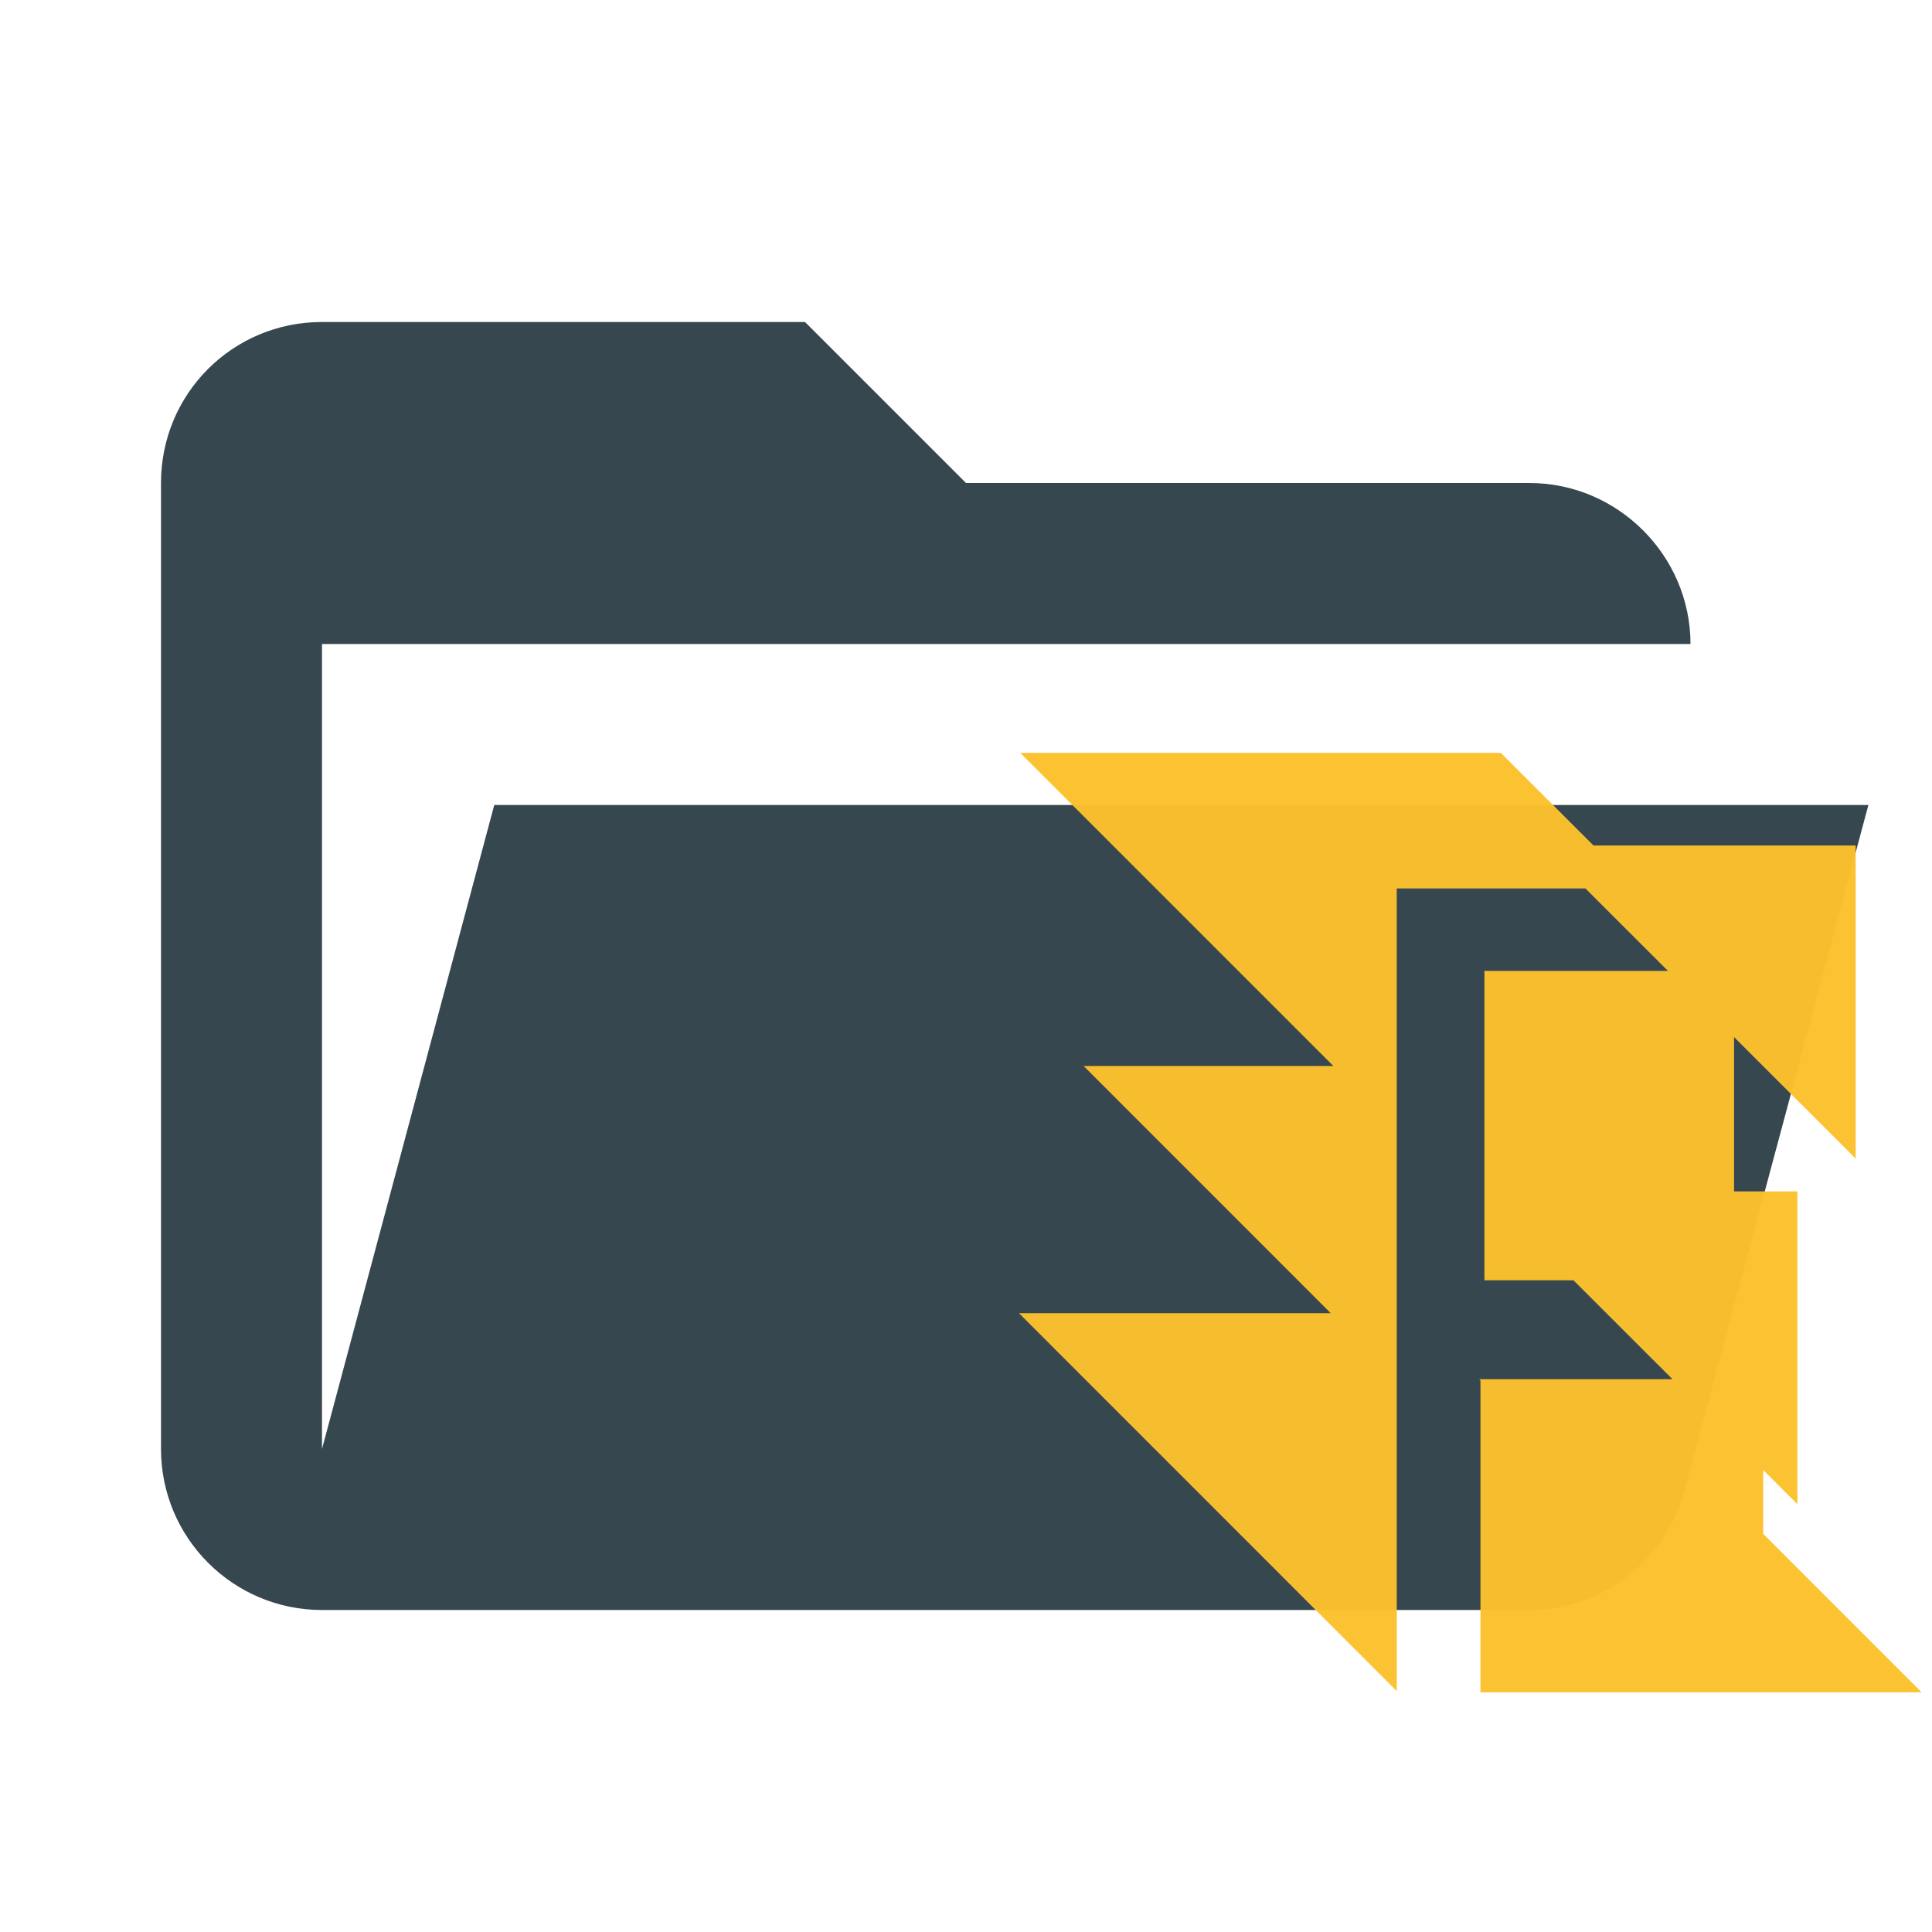
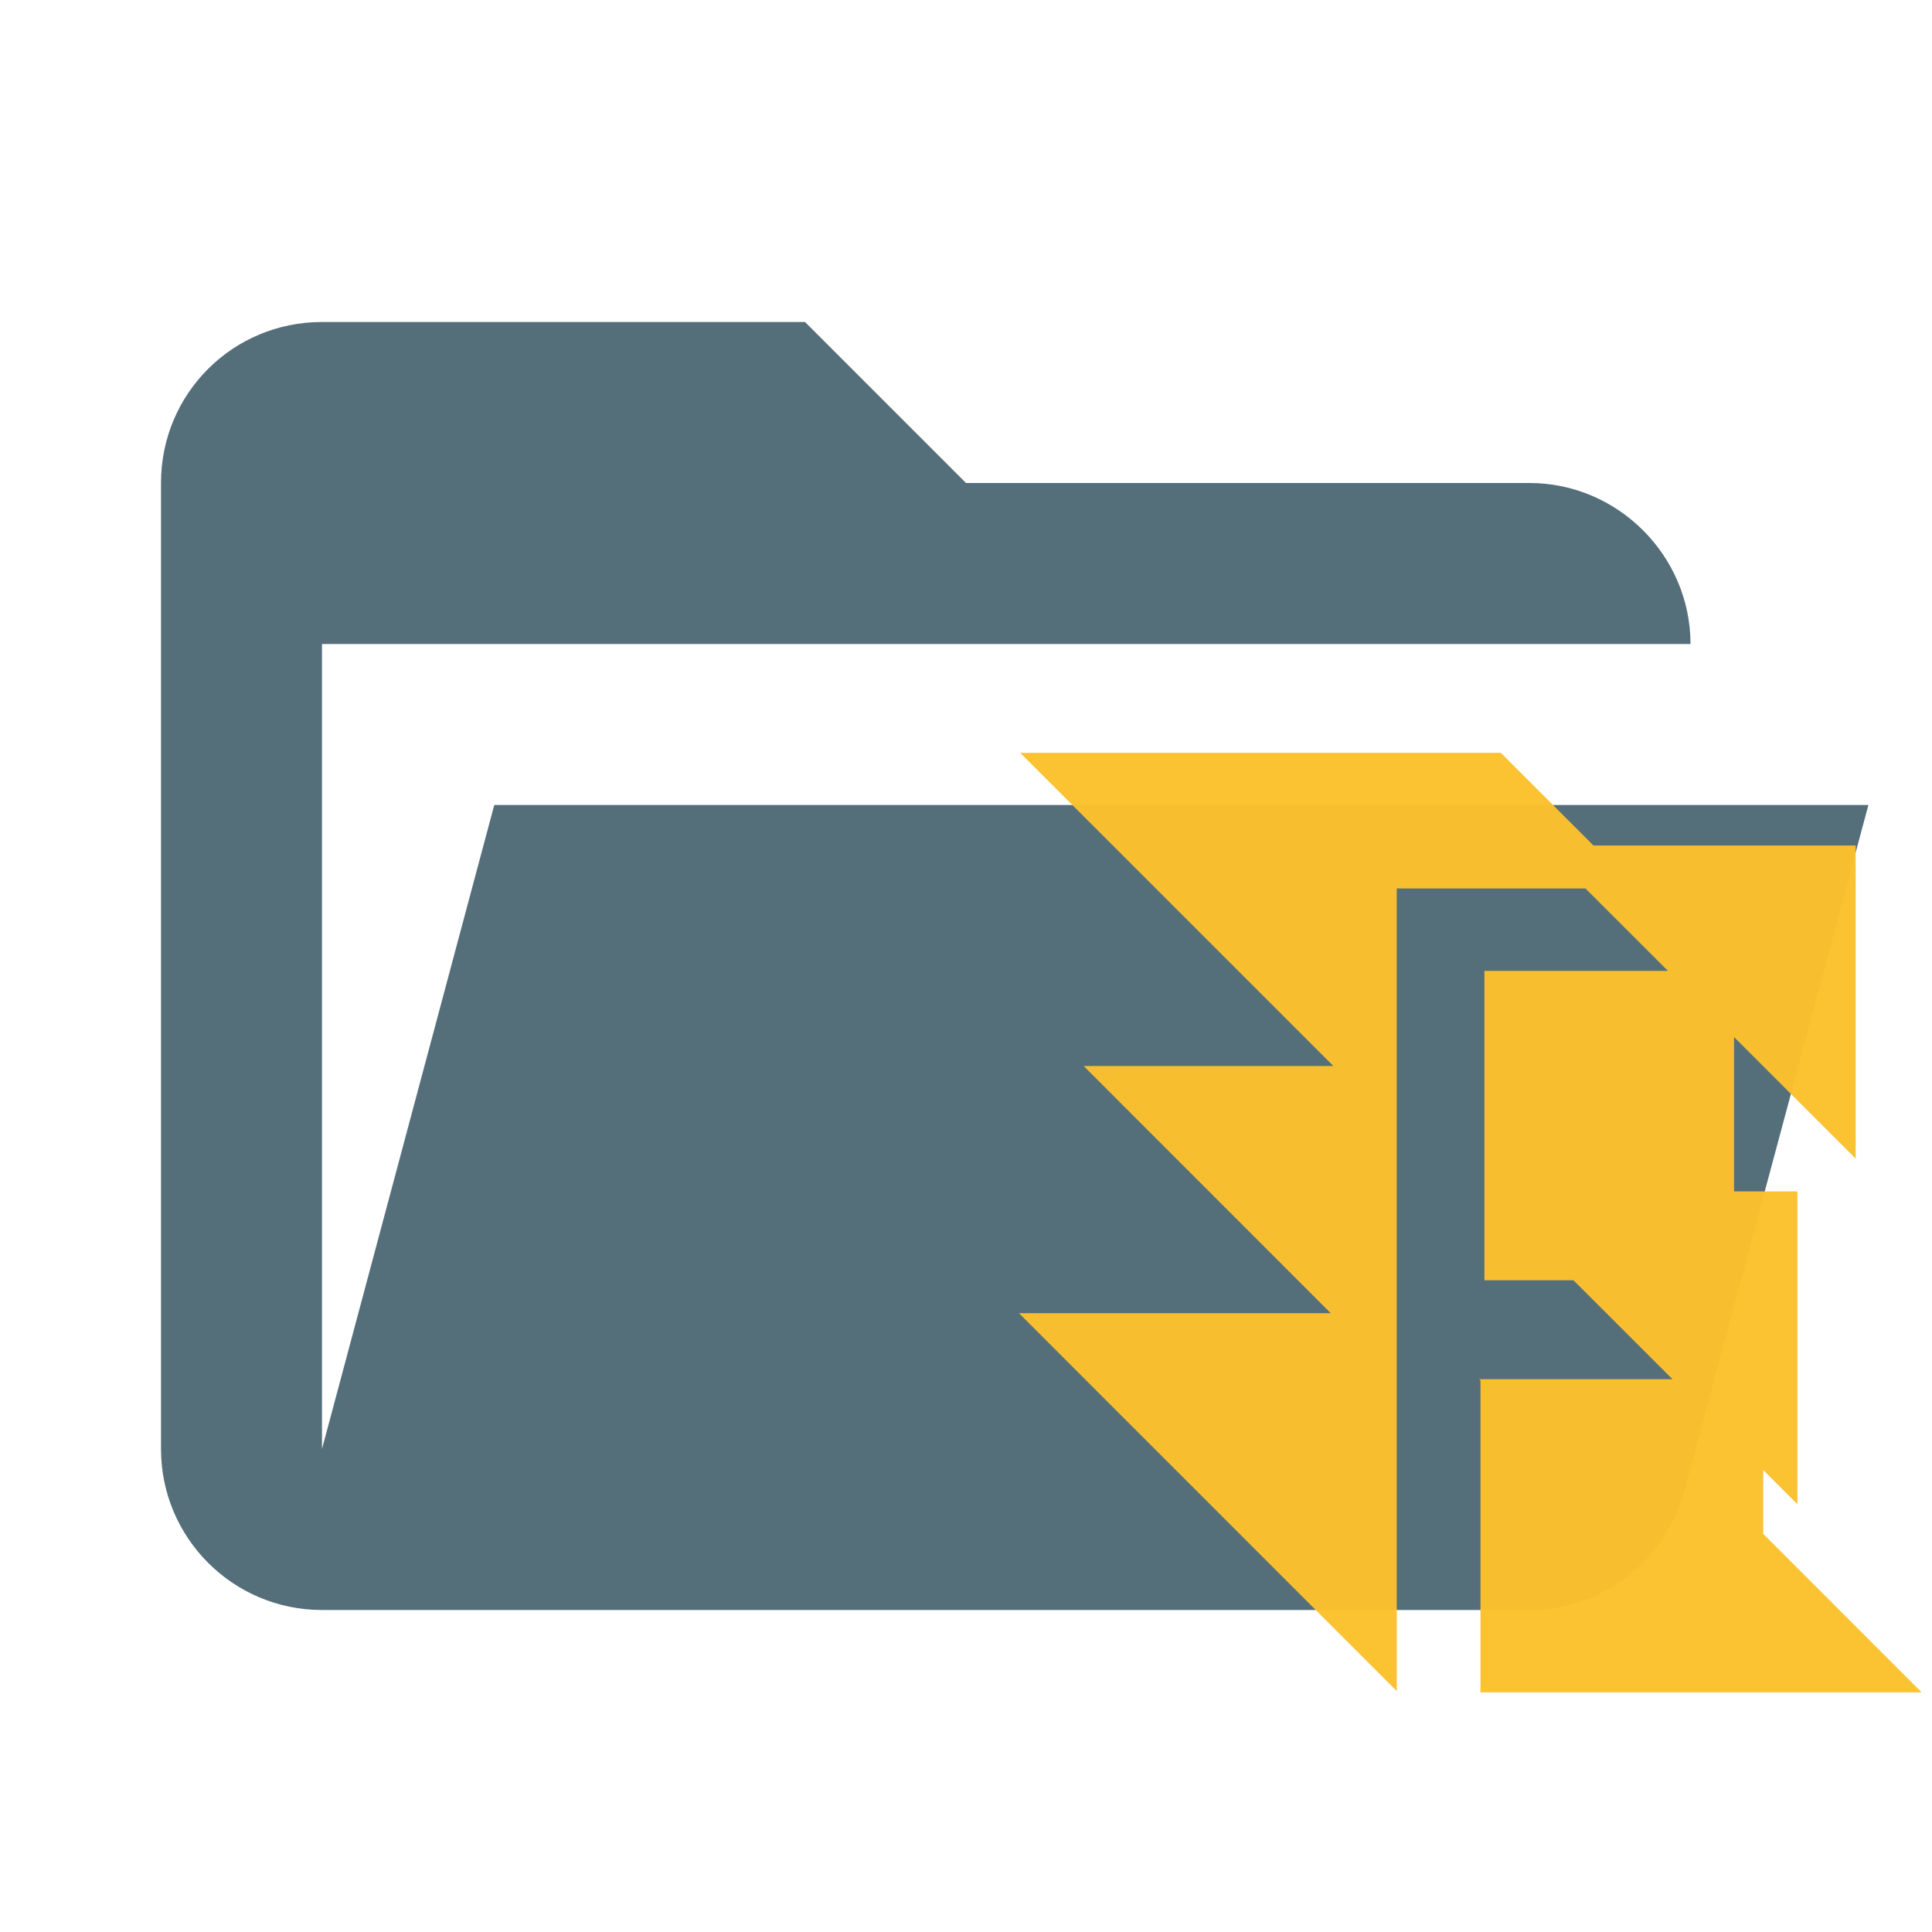
- <svg xmlns="http://www.w3.org/2000/svg" viewBox="0 0 24 24" clip-rule="evenodd" fill-rule="evenodd" stroke-linejoin="round" stroke-miterlimit="1.414">
-   <path d="M19 20H4a2 2 0 0 1-2-2V6c0-1.11.89-2 2-2h6l2 2h7c1.097 0 2 .903 2 2H4v10l2.14-8h17.07l-2.28 8.5c-.23.87-1.01 1.5-1.93 1.5z" fill-rule="nonzero" fill="#37474F" />
+ <svg xmlns="http://www.w3.org/2000/svg" clip-rule="evenodd" fill-rule="evenodd" stroke-linejoin="round" stroke-miterlimit="1.414" version="1.1" viewBox="0 0 24 24">
+   <path d="M19 20H4a2 2 0 0 1-2-2V6c0-1.11.89-2 2-2h6l2 2h7c1.097 0 2 .903 2 2H4v10l2.14-8h17.07l-2.28 8.5c-.23.87-1.01 1.5-1.93 1.5z" fill="#37474F" fill-rule="nonzero" style="fill:#546e7a" />
  <path d="M12.673 9.352l3.89 3.89h-3.102l3.07 3.071h-3.873l4.693 4.694v-9.97h2.344l1.025 1.024h-2.28v3.843h1.106l1.23 1.229h-2.401l.016.016v3.874h5.48l-1.968-1.969v-.793l.425.425V14.8h-.787v-1.917l1.511 1.51v-3.89h-3.257l-1.152-1.151h-2.205z" fill="#fbc02d" fill-opacity=".976" />
</svg>
